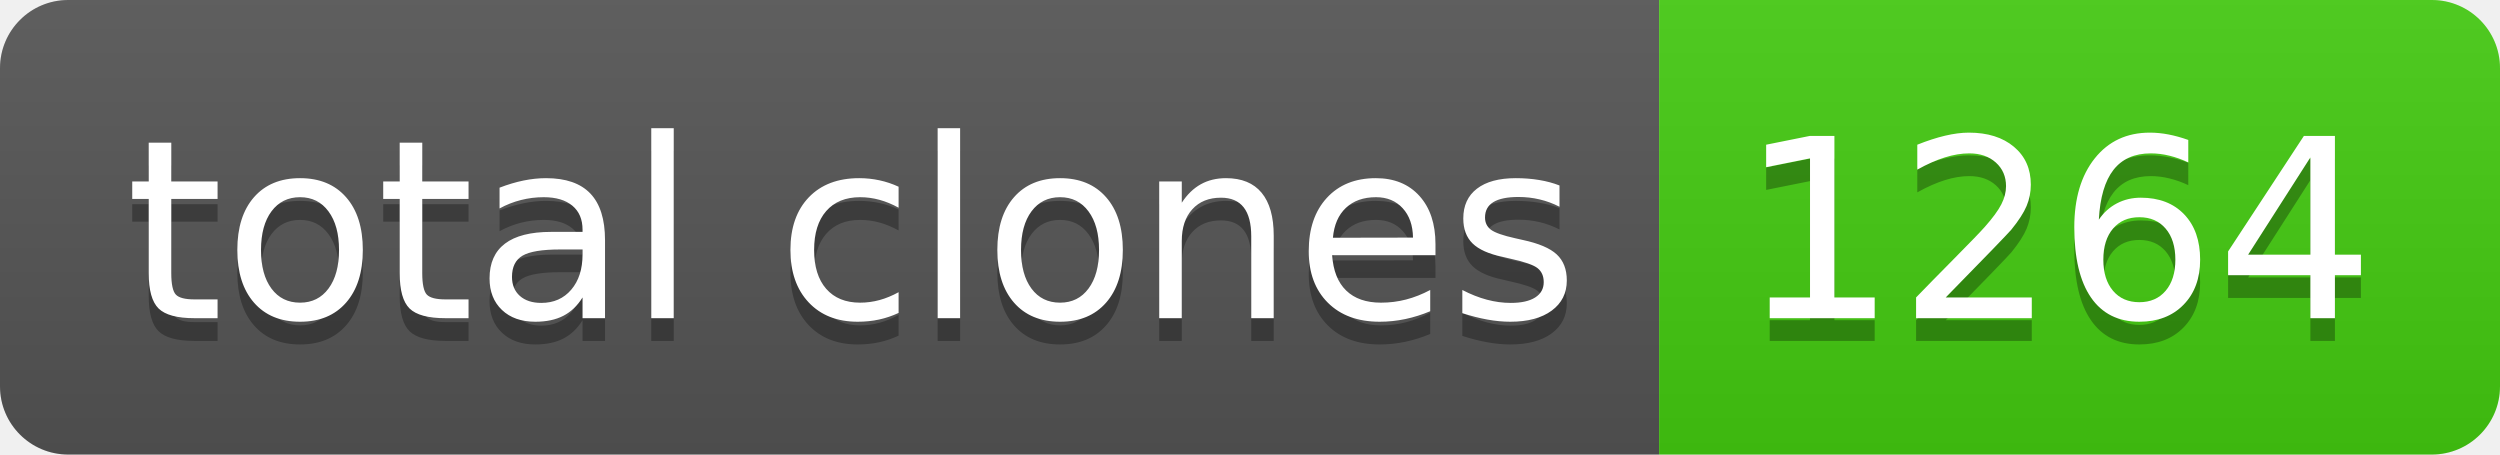
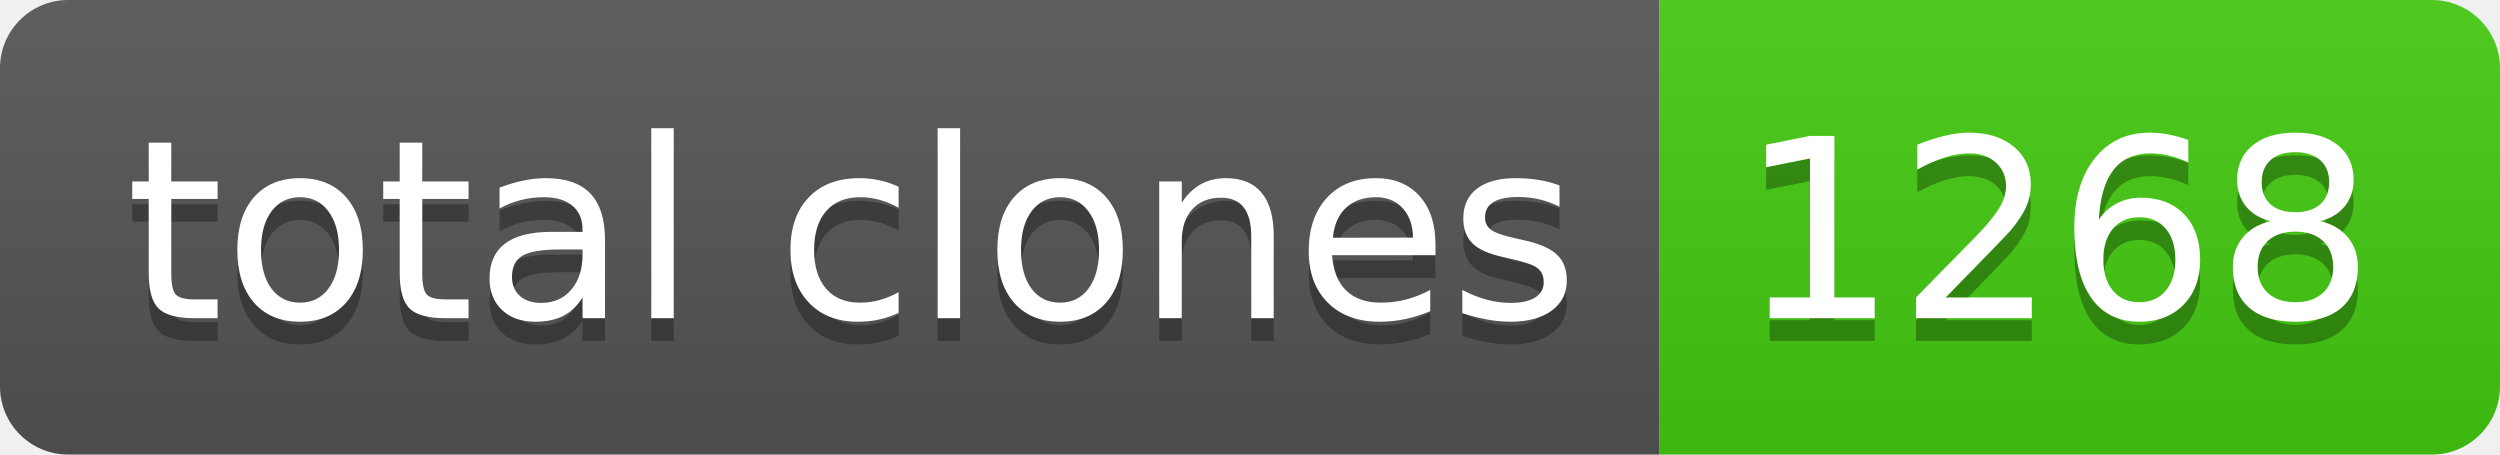
- <svg xmlns="http://www.w3.org/2000/svg" width="110" height="20" role="img" aria-label="total clones: 1264">
+ <svg xmlns="http://www.w3.org/2000/svg" width="110" height="20" role="img" aria-label="total clones: 1268">
  <linearGradient id="s" x2="0" y2="100%">
    <stop offset="0" stop-color="#bbb" stop-opacity=".1" />
    <stop offset="1" stop-opacity=".1" />
  </linearGradient>
  <clipPath id="r">
    <rect width="110" height="20" rx="3" fill="#fff" />
  </clipPath>
  <g clip-path="url(#r)">
    <rect width="73" height="20" fill="#555" />
    <rect x="73" width="37" height="20" fill="#4c1" />
    <rect width="110" height="20" fill="url(#s)" />
  </g>
  <g fill="#fff" text-anchor="middle" font-family="Verdana,Geneva,DejaVu Sans,sans-serif" text-rendering="geometricPrecision" font-size="110">
    <text aria-hidden="true" x="375" y="150" fill="#010101" fill-opacity=".3" transform="scale(.1)" textLength="630">total clones</text>
    <text x="375" y="140" transform="scale(.1)" fill="#fff" textLength="630">total clones</text>
-     <text aria-hidden="true" x="905" y="150" fill="#010101" fill-opacity=".3" transform="scale(.1)" textLength="270">1264</text>
-     <text x="905" y="140" transform="scale(.1)" fill="#fff" textLength="270">1264</text>
+     <text aria-hidden="true" x="905" y="150" fill="#010101" fill-opacity=".3" transform="scale(.1)" textLength="270">1268</text>
+     <text x="905" y="140" transform="scale(.1)" fill="#fff" textLength="270">1268</text>
  </g>
</svg>
